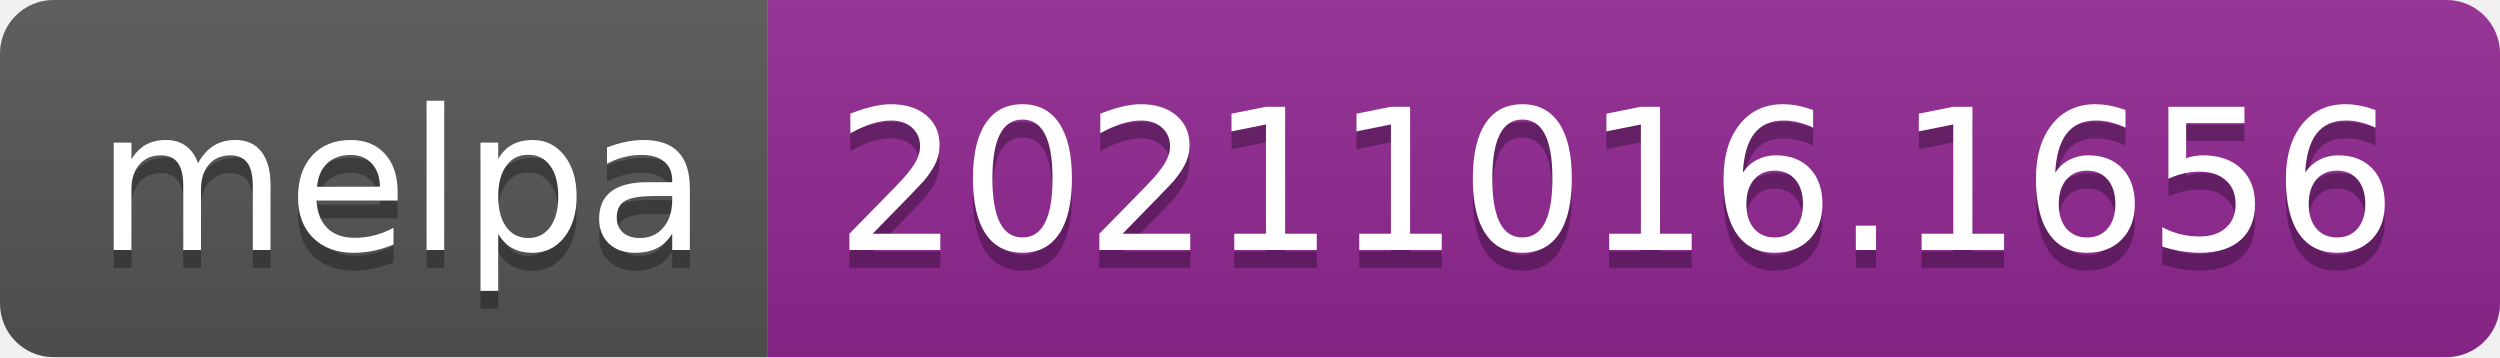
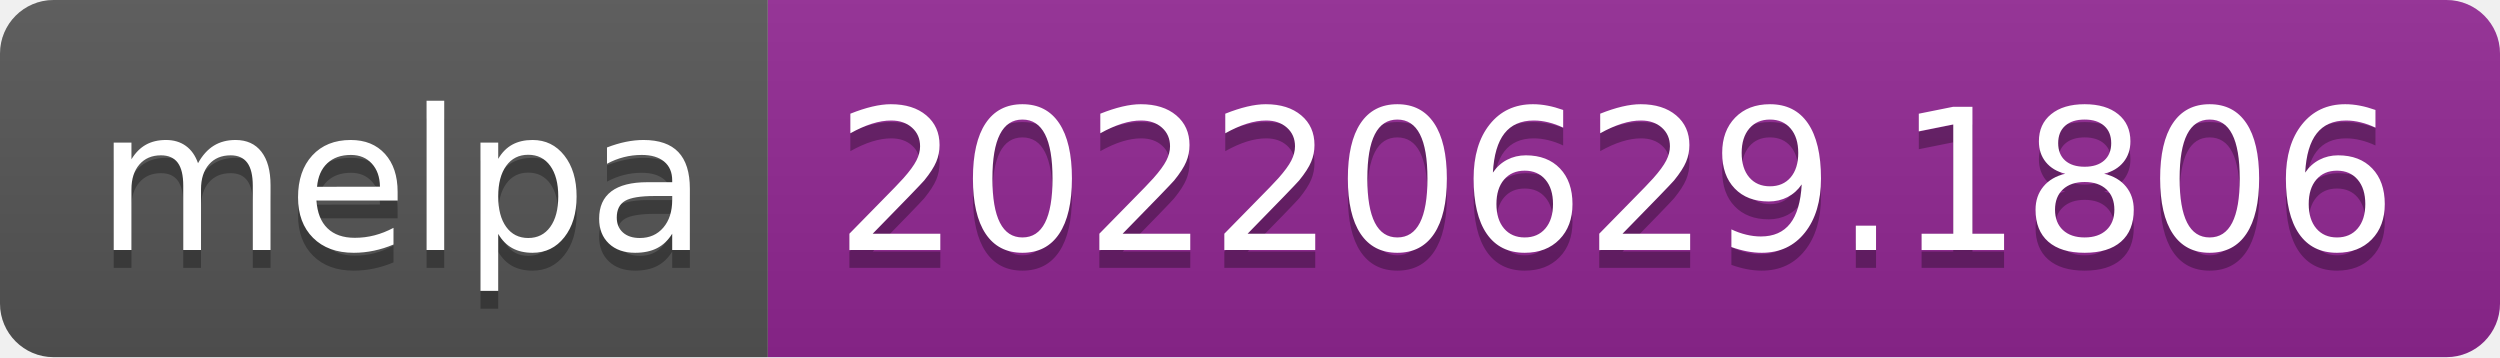
- <svg xmlns="http://www.w3.org/2000/svg" width="140" height="20" role="img" aria-label="melpa: 20211016.1656">
+ <svg xmlns="http://www.w3.org/2000/svg" width="140" height="20" role="img" aria-label="melpa: 20220629.1806">
  <linearGradient id="s" x2="0" y2="100%">
    <stop offset="0" stop-color="#bbb" stop-opacity=".1" />
    <stop offset="1" stop-opacity=".1" />
  </linearGradient>
  <clipPath id="r">
    <rect width="140" height="20" rx="3" fill="#fff" />
  </clipPath>
  <g clip-path="url(#r)">
    <rect width="43" height="20" fill="#555" />
    <rect x="43" width="97" height="20" fill="#922793" />
    <rect width="140" height="20" fill="url(#s)" />
  </g>
  <g fill="#fff" text-anchor="middle" font-family="Verdana,Geneva,DejaVu Sans,sans-serif" text-rendering="geometricPrecision" font-size="110">
    <text aria-hidden="true" x="225" y="150" fill="#010101" fill-opacity=".3" transform="scale(.1)" textLength="330">melpa</text>
    <text x="225" y="140" transform="scale(.1)" fill="#fff" textLength="330">melpa</text>
-     <text aria-hidden="true" x="905" y="150" fill="#010101" fill-opacity=".3" transform="scale(.1)" textLength="870">20211016.1656</text>
-     <text x="905" y="140" transform="scale(.1)" fill="#fff" textLength="870">20211016.1656</text>
+     <text aria-hidden="true" x="905" y="150" fill="#010101" fill-opacity=".3" transform="scale(.1)" textLength="870">20220629.1806</text>
+     <text x="905" y="140" transform="scale(.1)" fill="#fff" textLength="870">20220629.1806</text>
  </g>
</svg>
